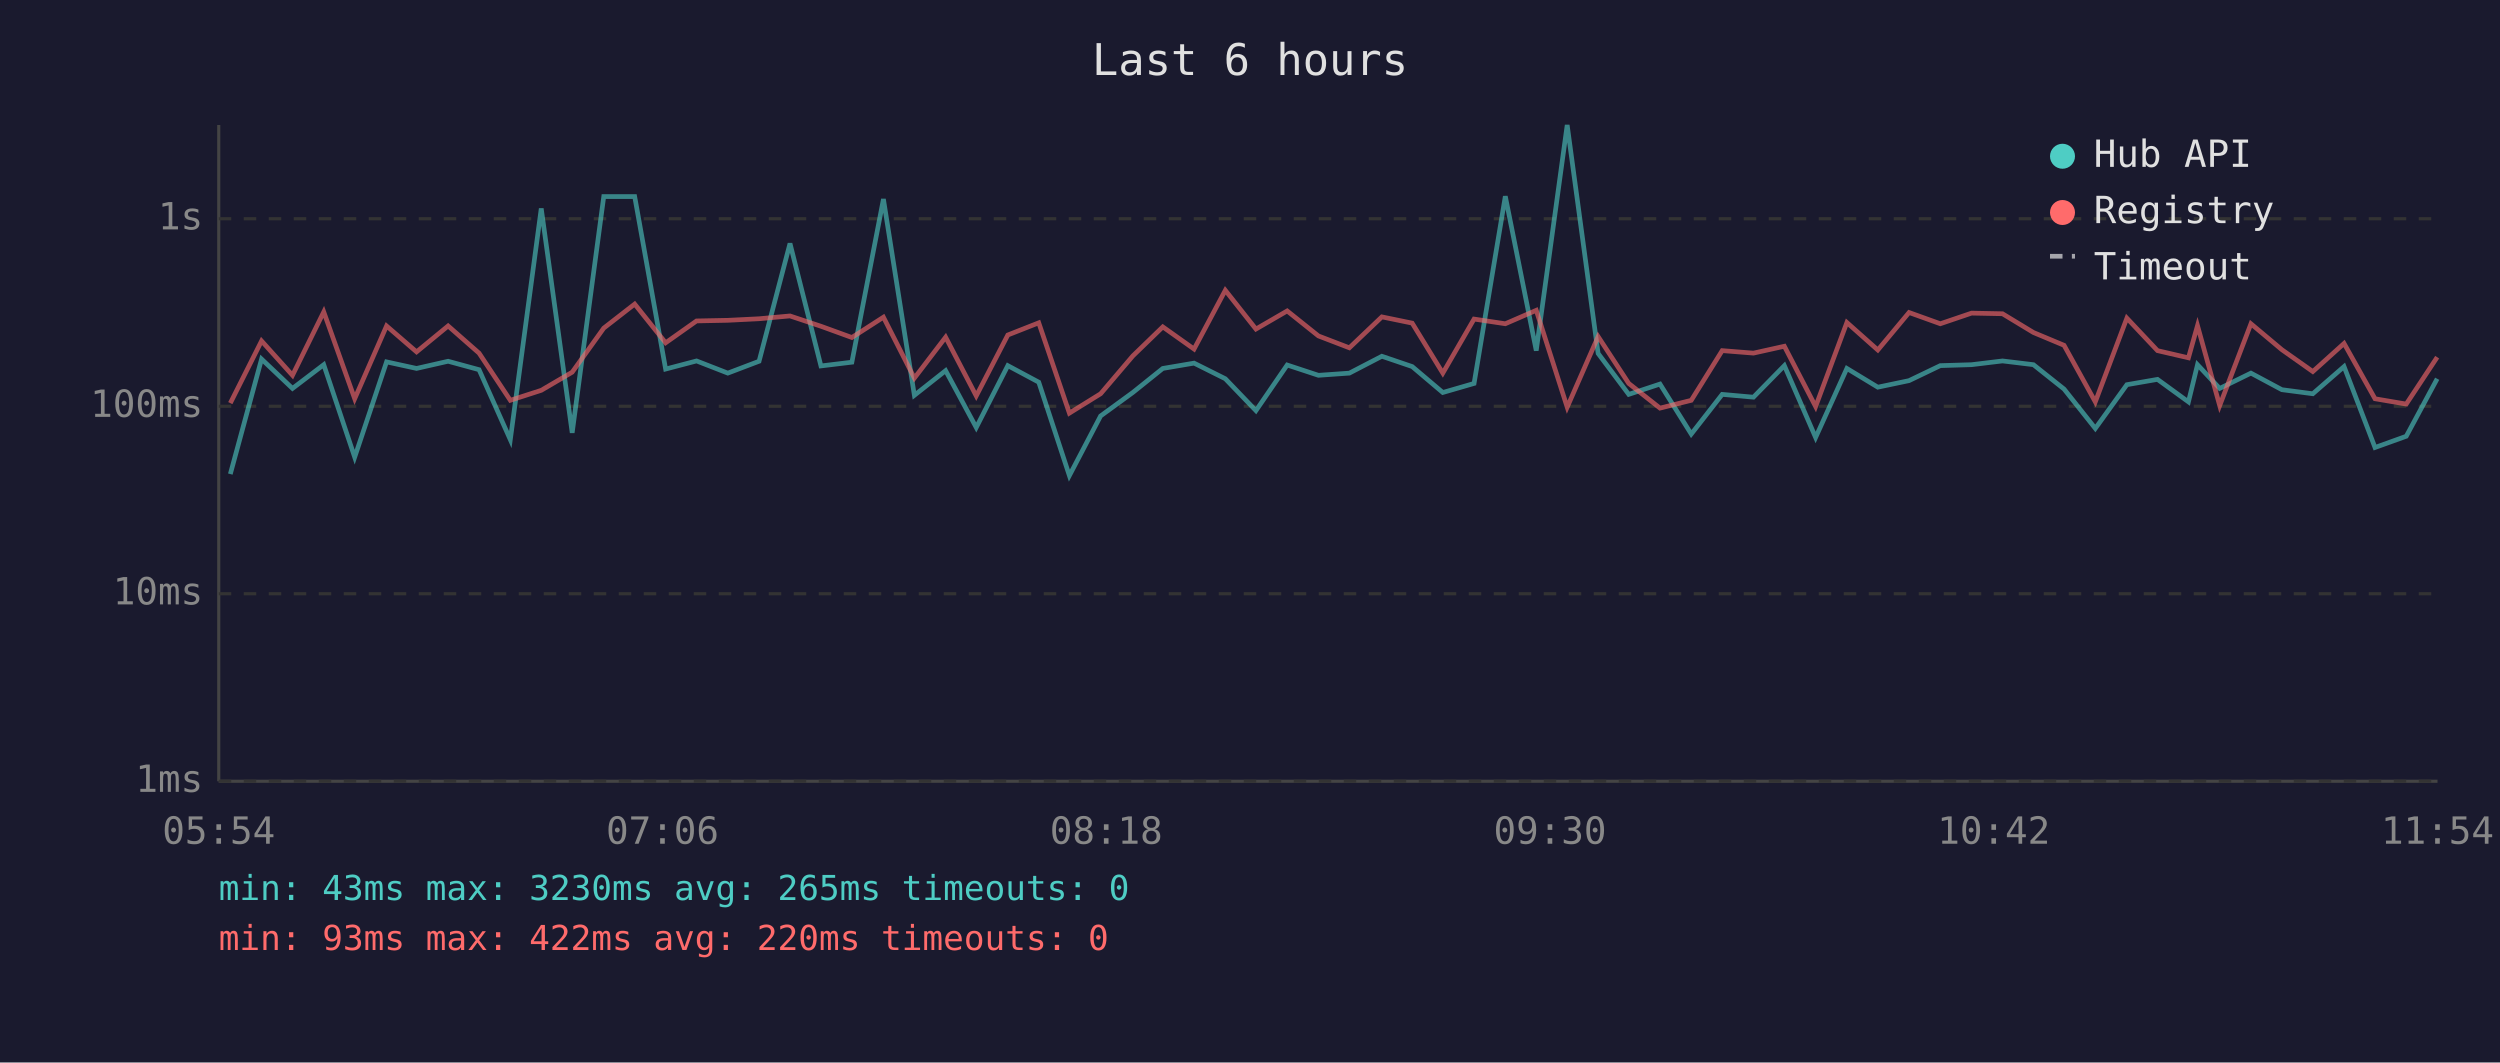
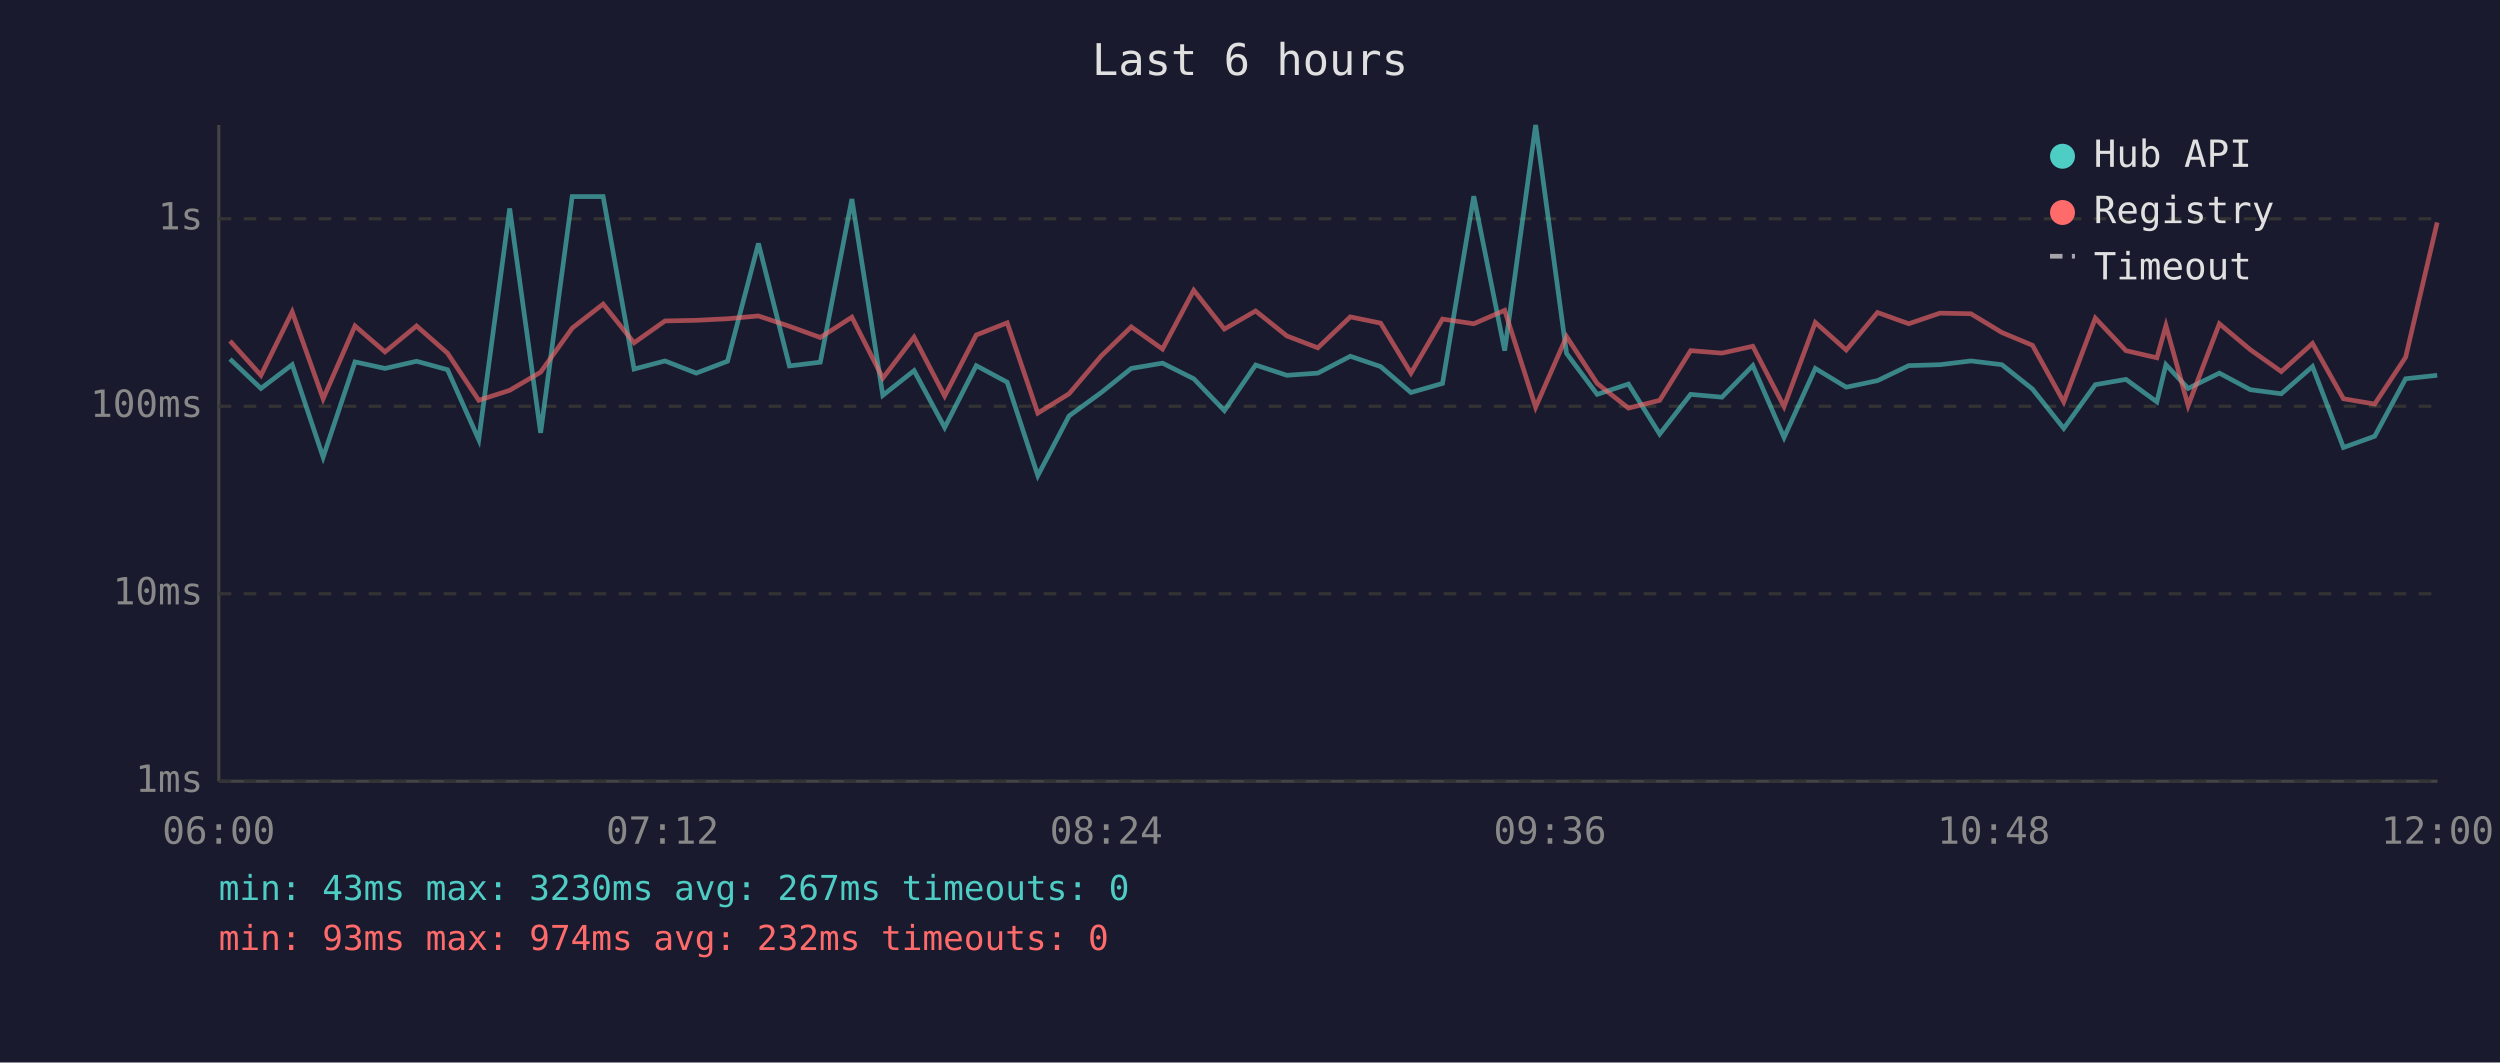
<svg xmlns="http://www.w3.org/2000/svg" viewBox="0 0 800 340" font-family="monospace" font-size="12">
  <rect width="800" height="340" fill="#1a1a2e" />
  <text x="400" y="24" fill="#e0e0e0" font-size="14" text-anchor="middle">Last 6 hours</text>
  <line x1="70" y1="40" x2="70" y2="250" stroke="#444" stroke-width="1" />
  <line x1="70" y1="250" x2="780" y2="250" stroke="#444" stroke-width="1" />
  <line x1="70" y1="250" x2="780" y2="250" stroke="#333" stroke-width="1" stroke-dasharray="4" />
  <text x="65" y="250" fill="#888" text-anchor="end" dominant-baseline="middle">1ms</text>
  <line x1="70" y1="190" x2="780" y2="190" stroke="#333" stroke-width="1" stroke-dasharray="4" />
  <text x="65" y="190" fill="#888" text-anchor="end" dominant-baseline="middle">10ms</text>
  <line x1="70" y1="130" x2="780" y2="130" stroke="#333" stroke-width="1" stroke-dasharray="4" />
  <text x="65" y="130" fill="#888" text-anchor="end" dominant-baseline="middle">100ms</text>
  <line x1="70" y1="70" x2="780" y2="70" stroke="#333" stroke-width="1" stroke-dasharray="4" />
  <text x="65" y="70" fill="#888" text-anchor="end" dominant-baseline="middle">1s</text>
-   <text x="70" y="270" fill="#888" text-anchor="middle">05:54</text>
-   <text x="212" y="270" fill="#888" text-anchor="middle">07:06</text>
-   <text x="354" y="270" fill="#888" text-anchor="middle">08:18</text>
-   <text x="496" y="270" fill="#888" text-anchor="middle">09:30</text>
-   <text x="638" y="270" fill="#888" text-anchor="middle">10:42</text>
-   <text x="780" y="270" fill="#888" text-anchor="middle">11:54</text>
-   <polyline points="73.7,151.7 83.7,114.9 93.6,124.3 103.6,116.7 113.5,146.3 123.7,115.8 133.3,117.9 143.4,115.6 153.3,118.3 163.3,140.7 173.2,66.7 183.1,138.5 193.2,62.9 203.1,62.9 213.0,118.1 222.9,115.5 232.9,119.4 242.9,115.6 252.8,77.9 262.7,117.1 272.6,115.9 282.7,63.7 292.6,126.5 302.6,118.6 312.4,136.8 322.5,117.0 332.4,122.3 342.2,152.2 352.2,133.1 362.5,125.6 372.1,117.9 382.1,116.2 392.1,121.2 401.9,131.4 411.9,116.8 421.9,120.1 431.8,119.4 442.2,114.0 451.9,117.3 461.7,125.6 471.7,122.7 481.7,62.8 491.6,112.2 501.5,40.0 511.4,113.1 521.2,126.2 531.2,122.9 541.2,138.9 551.1,126.2 561.1,127.1 571.0,117.0 581.0,140.0 591.0,117.9 600.9,123.9 610.9,121.8 620.9,117.0 630.9,116.7 640.8,115.5 650.7,116.7 660.5,124.5 670.5,137.1 680.6,123.1 690.4,121.4 700.3,128.6 703.2,116.7 710.3,124.3 720.3,119.4 730.2,124.7 740.1,126.0 750.1,117.3 760.0,143.2 770.0,139.6 779.9,121.2" fill="none" stroke="#4ecdc4" stroke-width="1.5" opacity="0.6" />
-   <polyline points="73.7,129.0 83.7,109.1 93.6,120.1 103.6,99.8 113.5,127.6 123.7,104.3 133.3,112.6 143.4,104.3 153.3,113.0 163.3,128.1 173.2,124.9 183.1,119.1 193.2,105.0 203.1,97.3 213.0,109.7 222.9,102.7 232.9,102.5 242.9,102.0 252.8,101.1 262.7,104.4 272.6,108.0 282.7,101.5 292.6,121.0 302.6,107.9 312.4,126.7 322.5,107.2 332.4,103.3 342.2,132.2 352.2,126.0 362.5,113.9 372.1,104.6 382.1,111.7 392.1,92.9 401.9,105.3 411.9,99.5 421.9,107.5 431.8,111.3 442.2,101.4 451.9,103.4 461.7,119.4 471.7,102.1 481.7,103.6 491.6,99.3 501.5,130.3 511.4,107.7 521.2,122.7 531.2,130.6 541.2,128.1 551.1,112.2 561.1,113.0 571.0,110.8 581.0,130.1 591.0,103.2 600.9,112.0 610.9,100.0 620.9,103.6 630.9,100.2 640.8,100.4 650.7,106.4 660.5,110.5 670.5,128.6 680.6,101.8 690.4,112.2 700.3,114.5 703.2,104.2 710.3,129.8 720.3,103.6 730.2,111.9 740.1,118.9 750.1,109.9 760.0,127.6 770.0,129.3 779.9,114.3" fill="none" stroke="#ff6b6b" stroke-width="1.5" opacity="0.6" />
+   <text x="70" y="270" fill="#888" text-anchor="middle">06:00</text>
+   <text x="212" y="270" fill="#888" text-anchor="middle">07:12</text>
+   <text x="354" y="270" fill="#888" text-anchor="middle">08:24</text>
+   <text x="496" y="270" fill="#888" text-anchor="middle">09:36</text>
+   <text x="638" y="270" fill="#888" text-anchor="middle">10:48</text>
+   <text x="780" y="270" fill="#888" text-anchor="middle">12:00</text>
+   <polyline points="73.6,114.9 83.5,124.3 93.5,116.7 103.4,146.3 113.6,115.8 123.2,117.9 133.3,115.6 143.2,118.3 153.2,140.7 163.1,66.7 173.0,138.5 183.1,62.9 193.0,62.9 202.9,118.1 212.8,115.5 222.8,119.4 232.8,115.6 242.7,77.9 252.6,117.1 262.5,115.9 272.6,63.7 282.5,126.5 292.5,118.6 302.3,136.8 312.4,117.0 322.3,122.3 332.1,152.2 342.1,133.1 352.4,125.6 362.0,117.9 372.0,116.2 382.0,121.2 391.8,131.4 401.8,116.8 411.8,120.1 421.7,119.4 432.1,114.0 441.8,117.3 451.5,125.6 461.6,122.7 471.6,62.8 481.5,112.2 491.4,40.0 501.3,113.1 511.1,126.2 521.1,122.9 531.1,138.9 541.0,126.2 551.0,127.1 560.9,117.0 570.9,140.0 580.9,117.9 590.8,123.9 600.8,121.8 610.8,117.0 620.8,116.7 630.7,115.5 640.6,116.7 650.4,124.5 660.4,137.1 670.5,123.1 680.3,121.4 690.2,128.6 693.1,116.7 700.2,124.3 710.2,119.4 720.1,124.7 730.0,126.0 740.0,117.3 749.9,143.2 759.9,139.6 769.8,121.2 779.9,120.1" fill="none" stroke="#4ecdc4" stroke-width="1.5" opacity="0.6" />
+   <polyline points="73.6,109.1 83.5,120.1 93.5,99.8 103.4,127.6 113.6,104.3 123.2,112.6 133.3,104.3 143.2,113.0 153.2,128.1 163.1,124.9 173.0,119.1 183.1,105.0 193.0,97.3 202.9,109.7 212.8,102.7 222.8,102.5 232.8,102.0 242.7,101.1 252.6,104.4 262.5,108.0 272.6,101.5 282.5,121.0 292.5,107.9 302.3,126.7 312.4,107.2 322.3,103.3 332.1,132.2 342.1,126.0 352.4,113.9 362.0,104.6 372.0,111.7 382.0,92.9 391.8,105.3 401.8,99.5 411.8,107.5 421.7,111.3 432.1,101.4 441.8,103.4 451.5,119.4 461.6,102.1 471.6,103.6 481.5,99.3 491.4,130.3 501.3,107.7 511.1,122.7 521.1,130.6 531.1,128.1 541.0,112.2 551.0,113.0 560.9,110.8 570.9,130.1 580.9,103.2 590.8,112.0 600.8,100.0 610.8,103.6 620.8,100.2 630.7,100.4 640.6,106.4 650.4,110.5 660.4,128.6 670.5,101.8 680.3,112.2 690.2,114.5 693.1,104.2 700.2,129.8 710.2,103.6 720.1,111.9 730.0,118.9 740.0,109.9 749.9,127.6 759.9,129.3 769.8,114.3 779.9,71.2" fill="none" stroke="#ff6b6b" stroke-width="1.5" opacity="0.6" />
  <circle cx="660" cy="50" r="4" fill="#4ecdc4" />
  <text x="670" y="50" fill="#e0e0e0" dominant-baseline="middle">Hub API</text>
  <circle cx="660" cy="68" r="4" fill="#ff6b6b" />
  <text x="670" y="68" fill="#e0e0e0" dominant-baseline="middle">Registry</text>
  <line x1="656" y1="82" x2="664" y2="82" stroke="#e0e0e0" stroke-width="1.5" stroke-dasharray="4,3" opacity="0.7" />
  <text x="670" y="86" fill="#e0e0e0" dominant-baseline="middle">Timeout</text>
-   <text x="70" y="288" fill="#4ecdc4" font-size="11">min: 43ms  max: 3230ms  avg: 265ms  timeouts: 0</text>
-   <text x="70" y="304" fill="#ff6b6b" font-size="11">min: 93ms  max: 422ms  avg: 220ms  timeouts: 0</text>
+   <text x="70" y="288" fill="#4ecdc4" font-size="11">min: 43ms  max: 3230ms  avg: 267ms  timeouts: 0</text>
+   <text x="70" y="304" fill="#ff6b6b" font-size="11">min: 93ms  max: 974ms  avg: 232ms  timeouts: 0</text>
</svg>
